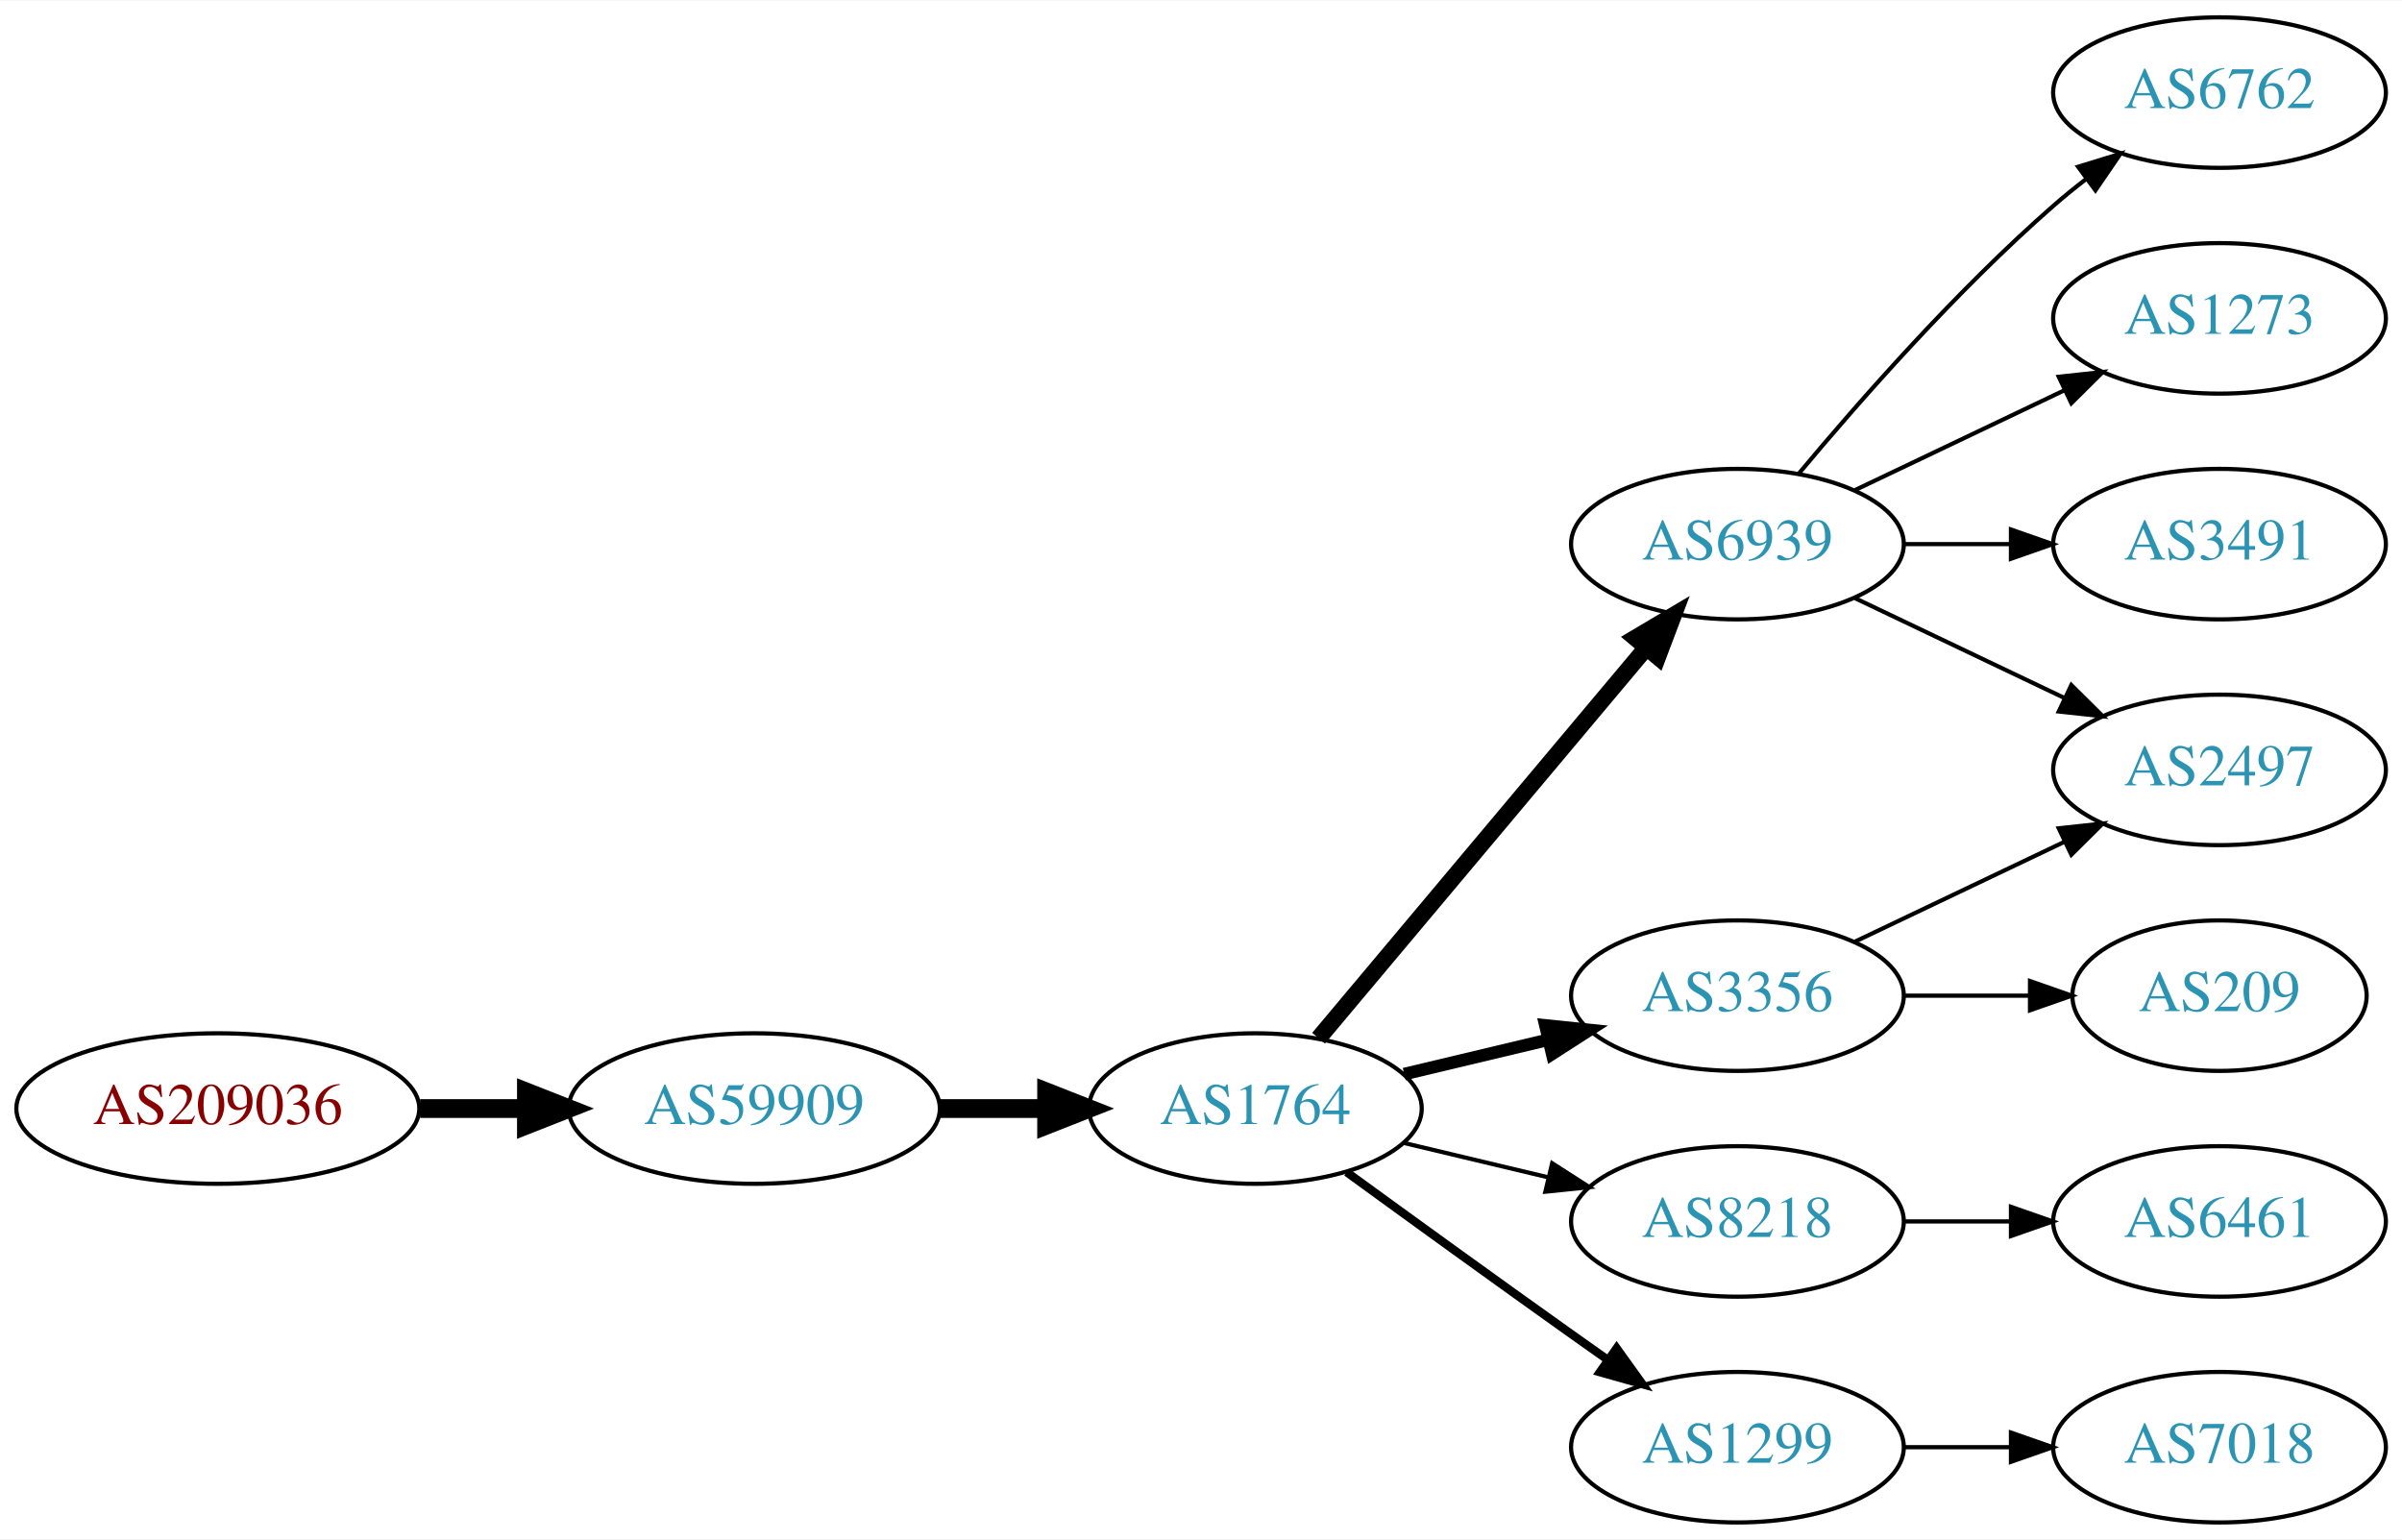
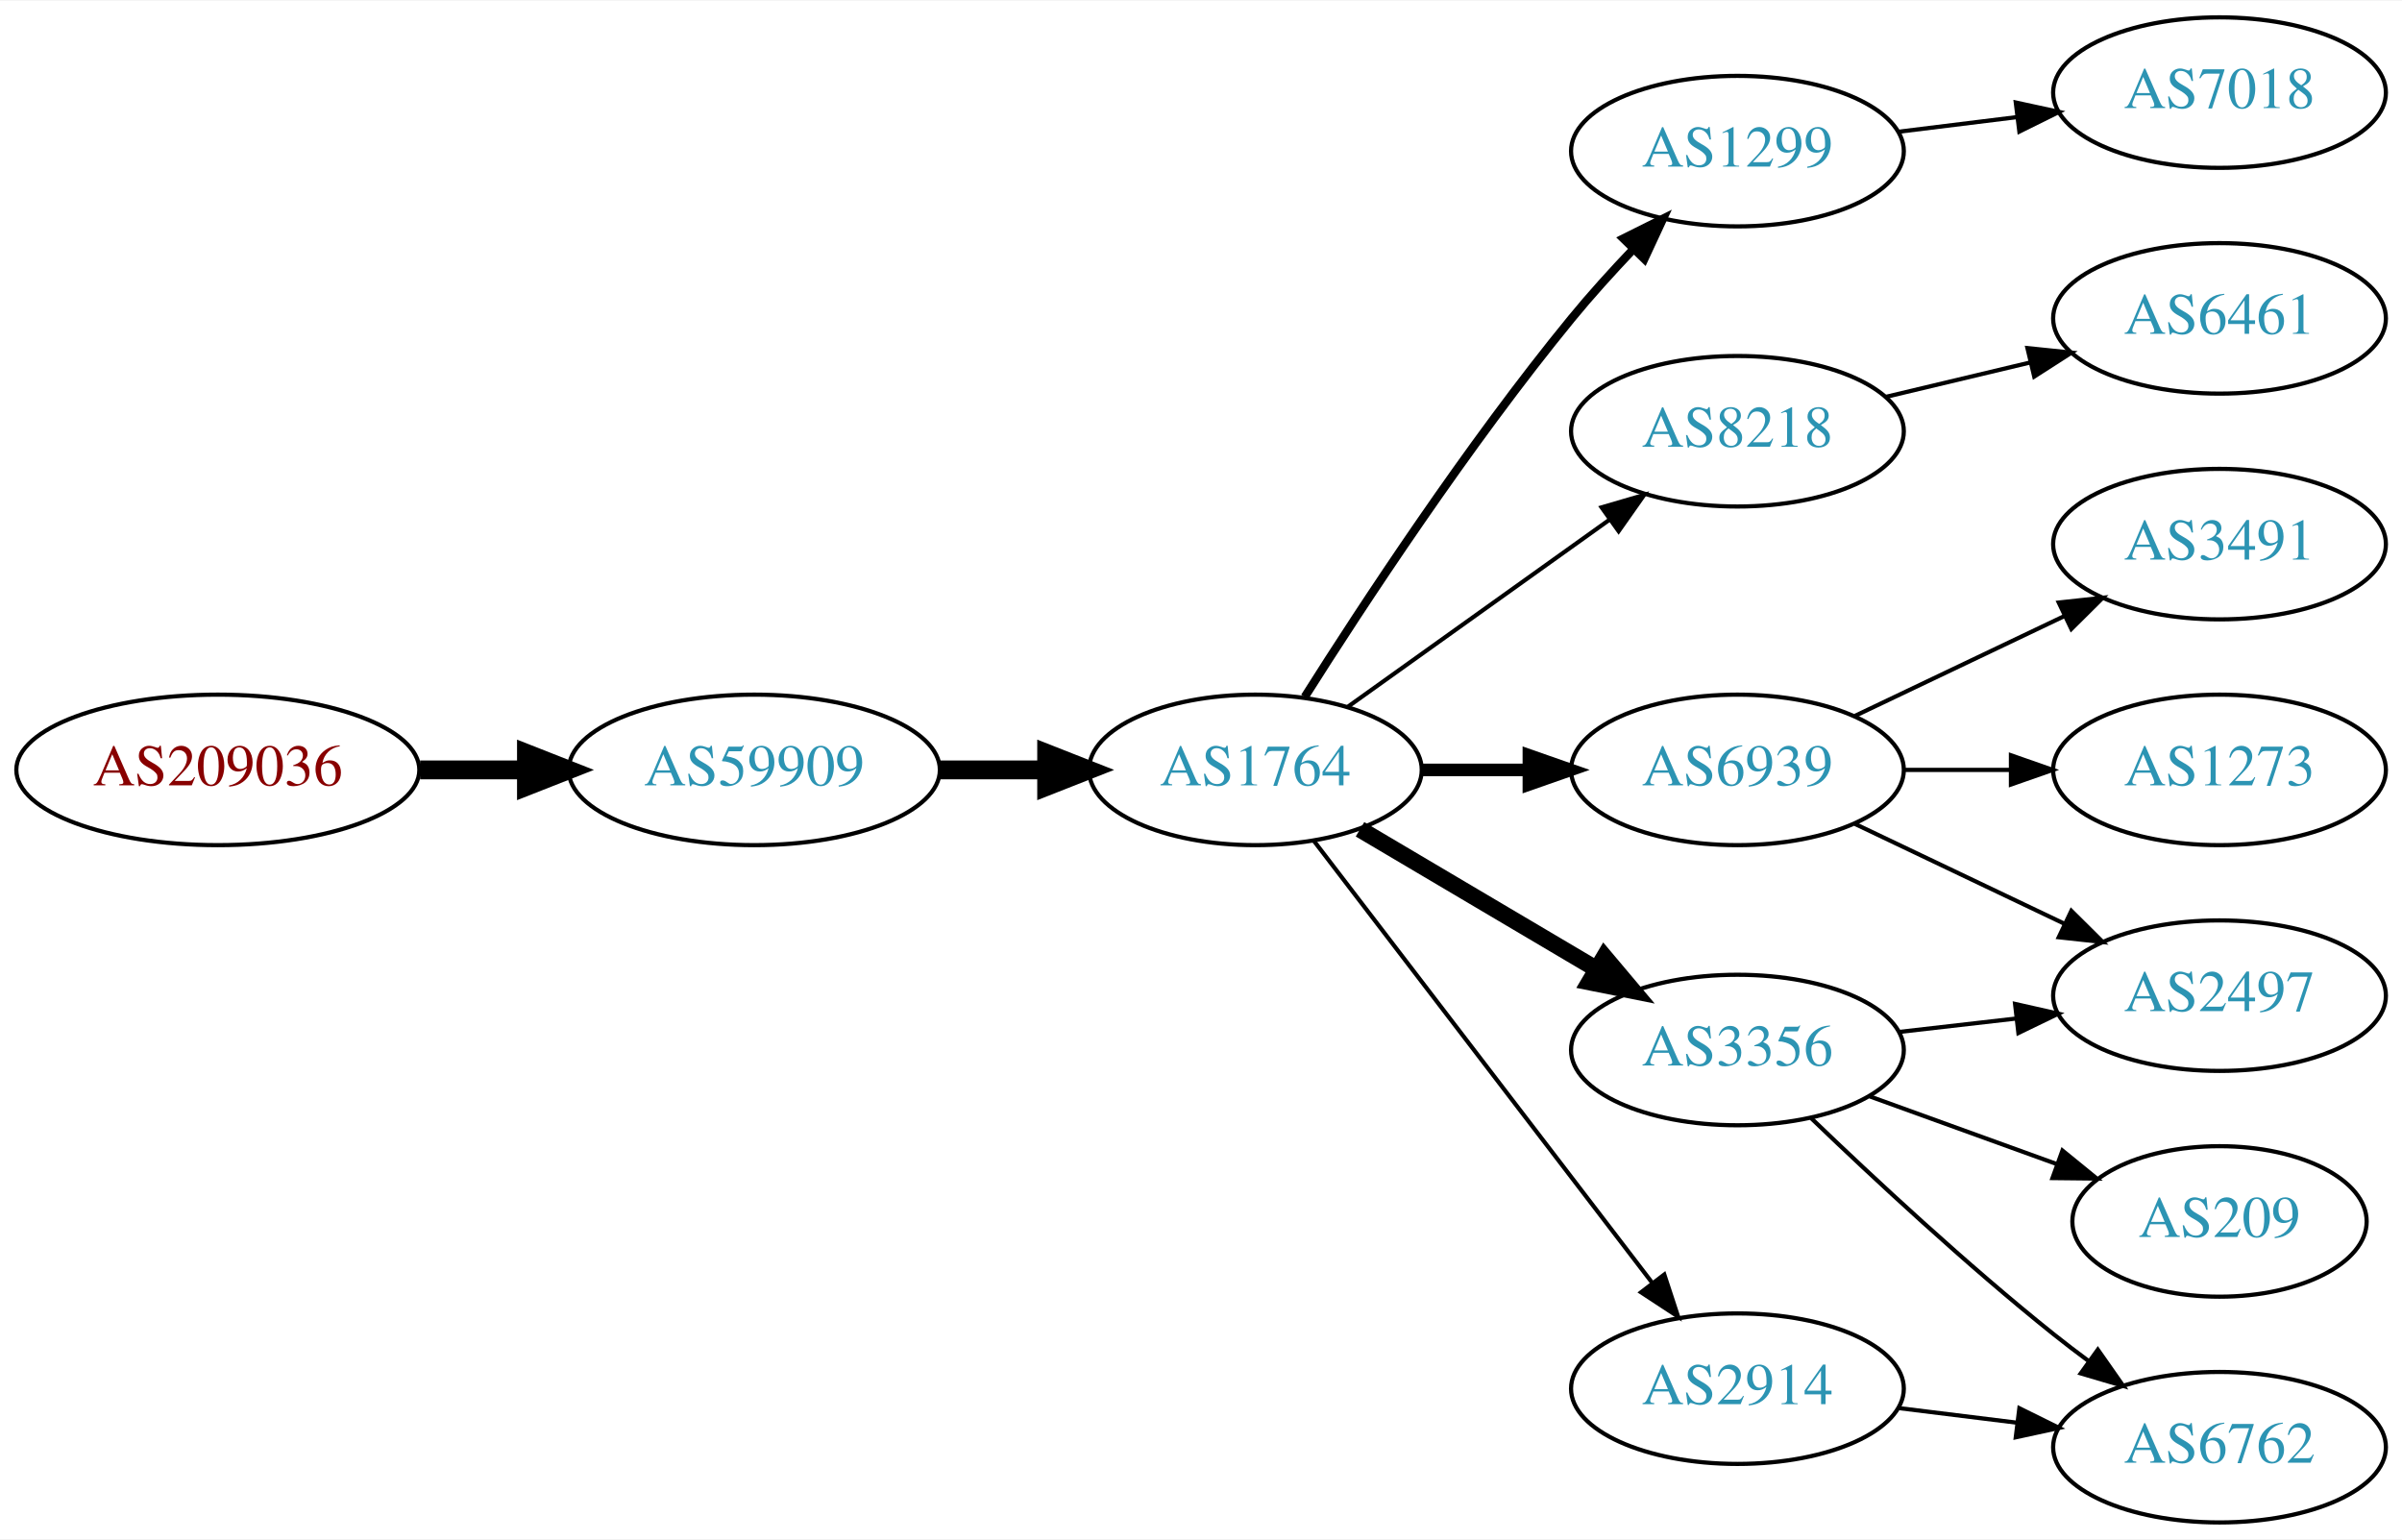
<svg xmlns="http://www.w3.org/2000/svg" xmlns:xlink="http://www.w3.org/1999/xlink" width="574pt" height="368pt" viewBox="0.00 0.00 574.46 368.00">
  <g id="graph0" class="graph" transform="scale(1 1) rotate(0) translate(4 364)">
    <polygon fill="white" stroke="none" points="-4,4 -4,-364 570.463,-364 570.463,4 -4,4" />
    <g id="node1" class="node">
      <g id="a_node1">
        <a xlink:href="/asn/209036" xlink:title="AS209036 ~ Groebl Guenter [AT]">
-           <ellipse fill="#ffffff" stroke="black" cx="48.096" cy="-99" rx="48.192" ry="18" />
-           <text text-anchor="middle" x="48.096" y="-95.3" font-family="Times,serif" font-size="14.00" fill="#880000">AS209036</text>
+           <ellipse fill="#ffffff" stroke="black" cx="48.096" cy="-180" rx="48.192" ry="18" />
+           <text text-anchor="middle" x="48.096" y="-176.3" font-family="Times,serif" font-size="14.00" fill="#880000">AS209036</text>
        </a>
      </g>
    </g>
    <g id="node2" class="node">
      <g id="a_node2">
        <a xlink:href="/asn/59909" xlink:title="AS59909 ~ Tele-Tec GmbH [AT]">
-           <ellipse fill="#ffffff" stroke="black" cx="176.388" cy="-99" rx="44.393" ry="18" />
-           <text text-anchor="middle" x="176.388" y="-95.3" font-family="Times,serif" font-size="14.00" fill="#2c94b3">AS59909</text>
+           <ellipse fill="#ffffff" stroke="black" cx="176.388" cy="-180" rx="44.393" ry="18" />
+           <text text-anchor="middle" x="176.388" y="-176.3" font-family="Times,serif" font-size="14.00" fill="#2c94b3">AS59909</text>
        </a>
      </g>
    </g>
    <g id="edge1" class="edge">
-       <path fill="none" stroke="black" stroke-width="4.5" d="M96.481,-99C104.742,-99 113.386,-99 121.799,-99" />
-       <polygon fill="black" stroke="black" stroke-width="4.5" points="121.904,-102.938 131.904,-99 121.904,-95.063 121.904,-102.938" />
+       <path fill="none" stroke="black" stroke-width="4.5" d="M96.481,-180C104.742,-180 113.386,-180 121.799,-180" />
+       <polygon fill="black" stroke="black" stroke-width="4.5" points="121.904,-183.938 131.904,-180 121.904,-176.063 121.904,-183.938" />
    </g>
    <g id="node3" class="node">
      <g id="a_node3">
        <a xlink:href="/asn/1764" xlink:title="AS1764 ~ NEXTLAYER-AS [AT]">
-           <ellipse fill="#ffffff" stroke="black" cx="296.23" cy="-99" rx="39.794" ry="18" />
-           <text text-anchor="middle" x="296.23" y="-95.3" font-family="Times,serif" font-size="14.00" fill="#2c94b3">AS1764</text>
+           <ellipse fill="#ffffff" stroke="black" cx="296.23" cy="-180" rx="39.794" ry="18" />
+           <text text-anchor="middle" x="296.23" y="-176.3" font-family="Times,serif" font-size="14.00" fill="#2c94b3">AS1764</text>
        </a>
      </g>
    </g>
    <g id="edge2" class="edge">
-       <path fill="none" stroke="black" stroke-width="4.5" d="M220.599,-99C228.911,-99 237.674,-99 246.156,-99" />
-       <polygon fill="black" stroke="black" stroke-width="4.5" points="246.315,-102.938 256.315,-99 246.315,-95.063 246.315,-102.938" />
+       <path fill="none" stroke="black" stroke-width="4.5" d="M220.599,-180C228.911,-180 237.674,-180 246.156,-180" />
+       <polygon fill="black" stroke="black" stroke-width="4.5" points="246.315,-183.938 256.315,-180 246.315,-176.063 246.315,-183.938" />
    </g>
    <g id="node4" class="node">
      <g id="a_node4">
-         <a xlink:href="/asn/6939" xlink:title="AS6939 ~ Hurricane Electric LLC [US]">
-           <ellipse fill="#ffffff" stroke="black" cx="411.523" cy="-234" rx="39.794" ry="18" />
-           <text text-anchor="middle" x="411.523" y="-230.3" font-family="Times,serif" font-size="14.00" fill="#2c94b3">AS6939</text>
+         <a xlink:href="/asn/1299" xlink:title="AS1299 ~ Telia Carrier [EU]">
+           <ellipse fill="#ffffff" stroke="black" cx="411.523" cy="-328" rx="39.794" ry="18" />
+           <text text-anchor="middle" x="411.523" y="-324.3" font-family="Times,serif" font-size="14.00" fill="#2c94b3">AS1299</text>
        </a>
      </g>
    </g>
    <g id="edge3" class="edge">
-       <path fill="none" stroke="black" stroke-width="4" d="M311.35,-115.825C331.024,-139.269 366.828,-181.934 389.607,-209.076" />
-       <polygon fill="black" stroke="black" stroke-width="4" points="387.116,-211.553 396.226,-216.963 392.478,-207.053 387.116,-211.553" />
+       <path fill="none" stroke="black" stroke-width="2" d="M308.041,-197.459C321.873,-219.347 347.029,-257.677 371.877,-288 376.4,-293.52 381.532,-299.187 386.546,-304.455" />
+       <polygon fill="black" stroke="black" stroke-width="2" points="384.237,-307.101 393.72,-311.826 389.253,-302.219 384.237,-307.101" />
    </g>
    <g id="node5" class="node">
      <g id="a_node5">
-         <a xlink:href="/asn/3356" xlink:title="AS3356 ~ Level 3 Parent, LLC [US]">
-           <ellipse fill="#ffffff" stroke="black" cx="411.523" cy="-126" rx="39.794" ry="18" />
-           <text text-anchor="middle" x="411.523" y="-122.3" font-family="Times,serif" font-size="14.00" fill="#2c94b3">AS3356</text>
+         <a xlink:href="/asn/8218" xlink:title="AS8218 ~ legacy Neotelecoms [FR]">
+           <ellipse fill="#ffffff" stroke="black" cx="411.523" cy="-261" rx="39.794" ry="18" />
+           <text text-anchor="middle" x="411.523" y="-257.3" font-family="Times,serif" font-size="14.00" fill="#2c94b3">AS8218</text>
        </a>
      </g>
    </g>
    <g id="edge4" class="edge">
-       <path fill="none" stroke="black" stroke-width="3" d="M331.837,-107.248C342.709,-109.838 354.863,-112.735 366.305,-115.462" />
-       <polygon fill="black" stroke="black" stroke-width="3" points="365.589,-118.889 376.128,-117.803 367.212,-112.08 365.589,-118.889" />
+       <path fill="none" stroke="black" d="M318.274,-195.046C335.889,-207.639 361.227,-225.755 380.893,-239.816" />
+       <polygon fill="black" stroke="black" points="379.037,-242.791 389.207,-245.76 383.108,-237.097 379.037,-242.791" />
    </g>
    <g id="node6" class="node">
      <g id="a_node6">
-         <a xlink:href="/asn/8218" xlink:title="AS8218 ~ legacy Neotelecoms [FR]">
-           <ellipse fill="#ffffff" stroke="black" cx="411.523" cy="-72" rx="39.794" ry="18" />
-           <text text-anchor="middle" x="411.523" y="-68.3" font-family="Times,serif" font-size="14.00" fill="#2c94b3">AS8218</text>
+         <a xlink:href="/asn/6939" xlink:title="AS6939 ~ Hurricane Electric LLC [US]">
+           <ellipse fill="#ffffff" stroke="black" cx="411.523" cy="-180" rx="39.794" ry="18" />
+           <text text-anchor="middle" x="411.523" y="-176.3" font-family="Times,serif" font-size="14.00" fill="#2c94b3">AS6939</text>
        </a>
      </g>
    </g>
    <g id="edge5" class="edge">
-       <path fill="none" stroke="black" d="M331.837,-90.752C342.709,-88.162 354.863,-85.265 366.305,-82.538" />
-       <polygon fill="black" stroke="black" points="367.212,-85.92 376.128,-80.197 365.589,-79.111 367.212,-85.92" />
+       <path fill="none" stroke="black" stroke-width="3" d="M335.902,-180C344.105,-180 352.869,-180 361.401,-180" />
+       <polygon fill="black" stroke="black" stroke-width="3" points="361.641,-183.5 371.641,-180 361.641,-176.5 361.641,-183.5" />
    </g>
    <g id="node7" class="node">
      <g id="a_node7">
-         <a xlink:href="/asn/1299" xlink:title="AS1299 ~ Telia Carrier [EU]">
-           <ellipse fill="#ffffff" stroke="black" cx="411.523" cy="-18" rx="39.794" ry="18" />
-           <text text-anchor="middle" x="411.523" y="-14.3" font-family="Times,serif" font-size="14.00" fill="#2c94b3">AS1299</text>
+         <a xlink:href="/asn/2914" xlink:title="AS2914 ~ NTT America, Inc. [US]">
+           <ellipse fill="#ffffff" stroke="black" cx="411.523" cy="-32" rx="39.794" ry="18" />
+           <text text-anchor="middle" x="411.523" y="-28.3" font-family="Times,serif" font-size="14.00" fill="#2c94b3">AS2914</text>
        </a>
      </g>
    </g>
    <g id="edge6" class="edge">
-       <path fill="none" stroke="black" stroke-width="2" d="M318.078,-83.778C333.012,-72.909 353.626,-57.975 371.877,-45 374.697,-42.995 377.64,-40.915 380.588,-38.841" />
-       <polygon fill="black" stroke="black" stroke-width="2" points="382.634,-41.681 388.813,-33.074 378.616,-35.95 382.634,-41.681" />
+       <path fill="none" stroke="black" d="M310.226,-163.023C330.096,-137.066 368.146,-87.36 391.24,-57.191" />
+       <polygon fill="black" stroke="black" points="394.03,-59.303 397.33,-49.235 388.472,-55.048 394.03,-59.303" />
    </g>
    <g id="node8" class="node">
      <g id="a_node8">
-         <a xlink:href="/asn/6762" xlink:title="AS6762 ~ TELECOM ITALIA SPARKLE S.p.A. [IT]">
-           <ellipse fill="#ffffff" stroke="black" cx="526.816" cy="-342" rx="39.794" ry="18" />
-           <text text-anchor="middle" x="526.816" y="-338.3" font-family="Times,serif" font-size="14.00" fill="#2c94b3">AS6762</text>
+         <a xlink:href="/asn/3356" xlink:title="AS3356 ~ Level 3 Parent, LLC [US]">
+           <ellipse fill="#ffffff" stroke="black" cx="411.523" cy="-113" rx="39.794" ry="18" />
+           <text text-anchor="middle" x="411.523" y="-109.3" font-family="Times,serif" font-size="14.00" fill="#2c94b3">AS3356</text>
        </a>
      </g>
    </g>
    <g id="edge7" class="edge">
-       <path fill="none" stroke="black" d="M426.153,-250.817C440.436,-267.929 463.982,-294.745 487.17,-315 489.635,-317.154 492.274,-319.294 494.971,-321.372" />
-       <polygon fill="black" stroke="black" points="492.996,-324.264 503.125,-327.37 497.144,-318.625 492.996,-324.264" />
+       <path fill="none" stroke="black" stroke-width="4" d="M321.257,-165.791C337.629,-156.109 359.516,-143.165 377.52,-132.518" />
+       <polygon fill="black" stroke="black" stroke-width="4" points="379.705,-135.292 386.531,-127.188 376.142,-129.266 379.705,-135.292" />
+     </g>
+     <g id="node15" class="node">
+       <g id="a_node15">
+         <a xlink:href="/asn/7018" xlink:title="AS7018 ~ AT&amp;T Services, Inc. [US]">
+           <ellipse fill="#ffffff" stroke="black" cx="526.816" cy="-342" rx="39.794" ry="18" />
+           <text text-anchor="middle" x="526.816" y="-338.3" font-family="Times,serif" font-size="14.00" fill="#2c94b3">AS7018</text>
+         </a>
+       </g>
+     </g>
+     <g id="edge16" class="edge">
+       <path fill="none" stroke="black" d="M449.933,-332.623C459.021,-333.746 468.859,-334.962 478.343,-336.134" />
+       <polygon fill="black" stroke="black" points="478.091,-339.629 488.445,-337.382 478.95,-332.682 478.091,-339.629" />
    </g>
    <g id="node9" class="node">
      <g id="a_node9">
-         <a xlink:href="/asn/2497" xlink:title="AS2497 ~ Internet Initiative Japan Inc. [JP]">
-           <ellipse fill="#ffffff" stroke="black" cx="526.816" cy="-180" rx="39.794" ry="18" />
-           <text text-anchor="middle" x="526.816" y="-176.3" font-family="Times,serif" font-size="14.00" fill="#2c94b3">AS2497</text>
+         <a xlink:href="/asn/6461" xlink:title="AS6461 ~ Zayo Bandwidth [US]">
+           <ellipse fill="#ffffff" stroke="black" cx="526.816" cy="-288" rx="39.794" ry="18" />
+           <text text-anchor="middle" x="526.816" y="-284.3" font-family="Times,serif" font-size="14.00" fill="#2c94b3">AS6461</text>
        </a>
      </g>
    </g>
    <g id="edge8" class="edge">
-       <path fill="none" stroke="black" d="M439.66,-221.066C454.654,-213.919 473.475,-204.948 489.698,-197.215" />
-       <polygon fill="black" stroke="black" points="491.38,-200.291 498.901,-192.829 488.368,-193.972 491.38,-200.291" />
+       <path fill="none" stroke="black" d="M447.13,-269.248C458.002,-271.838 470.156,-274.735 481.598,-277.462" />
+       <polygon fill="black" stroke="black" points="480.882,-280.889 491.421,-279.803 482.505,-274.08 480.882,-280.889" />
    </g>
    <g id="node10" class="node">
      <g id="a_node10">
-         <a xlink:href="/asn/1273" xlink:title="AS1273 ~ Vodafone Group PLC [EU]">
-           <ellipse fill="#ffffff" stroke="black" cx="526.816" cy="-288" rx="39.794" ry="18" />
-           <text text-anchor="middle" x="526.816" y="-284.3" font-family="Times,serif" font-size="14.00" fill="#2c94b3">AS1273</text>
+         <a xlink:href="/asn/2497" xlink:title="AS2497 ~ Internet Initiative Japan Inc. [JP]">
+           <ellipse fill="#ffffff" stroke="black" cx="526.816" cy="-126" rx="39.794" ry="18" />
+           <text text-anchor="middle" x="526.816" y="-122.3" font-family="Times,serif" font-size="14.00" fill="#2c94b3">AS2497</text>
        </a>
      </g>
    </g>
    <g id="edge9" class="edge">
-       <path fill="none" stroke="black" d="M439.66,-246.934C454.654,-254.081 473.475,-263.052 489.698,-270.785" />
-       <polygon fill="black" stroke="black" points="488.368,-274.028 498.901,-275.171 491.38,-267.709 488.368,-274.028" />
+       <path fill="none" stroke="black" d="M439.66,-167.066C454.654,-159.919 473.475,-150.948 489.698,-143.215" />
+       <polygon fill="black" stroke="black" points="491.38,-146.291 498.901,-138.829 488.368,-139.972 491.38,-146.291" />
    </g>
    <g id="node11" class="node">
      <g id="a_node11">
+         <a xlink:href="/asn/1273" xlink:title="AS1273 ~ Vodafone Group PLC [EU]">
+           <ellipse fill="#ffffff" stroke="black" cx="526.816" cy="-180" rx="39.794" ry="18" />
+           <text text-anchor="middle" x="526.816" y="-176.3" font-family="Times,serif" font-size="14.00" fill="#2c94b3">AS1273</text>
+         </a>
+       </g>
+     </g>
+     <g id="edge10" class="edge">
+       <path fill="none" stroke="black" d="M451.195,-180C459.398,-180 468.162,-180 476.694,-180" />
+       <polygon fill="black" stroke="black" points="476.934,-183.5 486.934,-180 476.933,-176.5 476.934,-183.5" />
+     </g>
+     <g id="node12" class="node">
+       <g id="a_node12">
        <a xlink:href="/asn/3491" xlink:title="AS3491 ~ PCCW Global, Inc. [US]">
          <ellipse fill="#ffffff" stroke="black" cx="526.816" cy="-234" rx="39.794" ry="18" />
          <text text-anchor="middle" x="526.816" y="-230.3" font-family="Times,serif" font-size="14.00" fill="#2c94b3">AS3491</text>
        </a>
      </g>
    </g>
-     <g id="edge10" class="edge">
-       <path fill="none" stroke="black" d="M451.195,-234C459.398,-234 468.162,-234 476.694,-234" />
-       <polygon fill="black" stroke="black" points="476.934,-237.5 486.934,-234 476.933,-230.5 476.934,-237.5" />
+     <g id="edge11" class="edge">
+       <path fill="none" stroke="black" d="M439.66,-192.934C454.654,-200.081 473.475,-209.052 489.698,-216.785" />
+       <polygon fill="black" stroke="black" points="488.368,-220.028 498.901,-221.171 491.38,-213.709 488.368,-220.028" />
    </g>
-     <g id="edge11" class="edge">
-       <path fill="none" stroke="black" d="M439.66,-138.934C454.654,-146.081 473.475,-155.052 489.698,-162.785" />
-       <polygon fill="black" stroke="black" points="488.368,-166.028 498.901,-167.171 491.38,-159.709 488.368,-166.028" />
-     </g>
-     <g id="node12" class="node">
-       <g id="a_node12">
-         <a xlink:href="/asn/209" xlink:title="AS209 ~ CenturyLink Communications, LLC [US]">
-           <ellipse fill="#ffffff" stroke="black" cx="526.816" cy="-126" rx="35.194" ry="18" />
-           <text text-anchor="middle" x="526.816" y="-122.3" font-family="Times,serif" font-size="14.00" fill="#2c94b3">AS209</text>
+     <g id="node13" class="node">
+       <g id="a_node13">
+         <a xlink:href="/asn/6762" xlink:title="AS6762 ~ TELECOM ITALIA SPARKLE S.p.A. [IT]">
+           <ellipse fill="#ffffff" stroke="black" cx="526.816" cy="-18" rx="39.794" ry="18" />
+           <text text-anchor="middle" x="526.816" y="-14.3" font-family="Times,serif" font-size="14.00" fill="#2c94b3">AS6762</text>
        </a>
      </g>
    </g>
    <g id="edge12" class="edge">
-       <path fill="none" stroke="black" d="M451.195,-126C460.901,-126 471.391,-126 481.354,-126" />
-       <polygon fill="black" stroke="black" points="481.491,-129.5 491.491,-126 481.49,-122.5 481.491,-129.5" />
+       <path fill="none" stroke="black" d="M449.933,-27.377C459.021,-26.254 468.859,-25.038 478.343,-23.866" />
+       <polygon fill="black" stroke="black" points="478.95,-27.318 488.445,-22.618 478.091,-20.371 478.95,-27.318" />
    </g>
-     <g id="node13" class="node">
-       <g id="a_node13">
-         <a xlink:href="/asn/6461" xlink:title="AS6461 ~ Zayo Bandwidth [US]">
-           <ellipse fill="#ffffff" stroke="black" cx="526.816" cy="-72" rx="39.794" ry="18" />
-           <text text-anchor="middle" x="526.816" y="-68.3" font-family="Times,serif" font-size="14.00" fill="#2c94b3">AS6461</text>
+     <g id="edge15" class="edge">
+       <path fill="none" stroke="black" d="M450.248,-117.329C459.229,-118.359 468.928,-119.472 478.286,-120.546" />
+       <polygon fill="black" stroke="black" points="477.922,-124.027 488.256,-121.69 478.72,-117.073 477.922,-124.027" />
+     </g>
+     <g id="edge14" class="edge">
+       <path fill="none" stroke="black" d="M429.167,-96.688C443.942,-82.49 466.355,-61.637 487.17,-45 489.873,-42.839 492.737,-40.656 495.636,-38.516" />
+       <polygon fill="black" stroke="black" points="497.712,-41.334 503.791,-32.656 493.627,-35.65 497.712,-41.334" />
+     </g>
+     <g id="node14" class="node">
+       <g id="a_node14">
+         <a xlink:href="/asn/209" xlink:title="AS209 ~ CenturyLink Communications, LLC [US]">
+           <ellipse fill="#ffffff" stroke="black" cx="526.816" cy="-72" rx="35.194" ry="18" />
+           <text text-anchor="middle" x="526.816" y="-68.3" font-family="Times,serif" font-size="14.00" fill="#2c94b3">AS209</text>
        </a>
      </g>
    </g>
    <g id="edge13" class="edge">
-       <path fill="none" stroke="black" d="M451.195,-72C459.398,-72 468.162,-72 476.694,-72" />
-       <polygon fill="black" stroke="black" points="476.934,-75.5 486.934,-72 476.933,-68.5 476.934,-75.5" />
-     </g>
-     <g id="node14" class="node">
-       <g id="a_node14">
-         <a xlink:href="/asn/7018" xlink:title="AS7018 ~ AT&amp;T Services, Inc. [US]">
-           <ellipse fill="#ffffff" stroke="black" cx="526.816" cy="-18" rx="39.794" ry="18" />
-           <text text-anchor="middle" x="526.816" y="-14.3" font-family="Times,serif" font-size="14.00" fill="#2c94b3">AS7018</text>
-         </a>
-       </g>
-     </g>
-     <g id="edge14" class="edge">
-       <path fill="none" stroke="black" d="M451.195,-18C459.398,-18 468.162,-18 476.694,-18" />
-       <polygon fill="black" stroke="black" points="476.934,-21.5 486.934,-18 476.933,-14.5 476.934,-21.5" />
+       <path fill="none" stroke="black" d="M443.182,-101.905C456.919,-96.933 473.259,-91.02 487.768,-85.769" />
+       <polygon fill="black" stroke="black" points="489.254,-88.954 497.466,-82.26 486.872,-82.372 489.254,-88.954" />
    </g>
  </g>
</svg>
